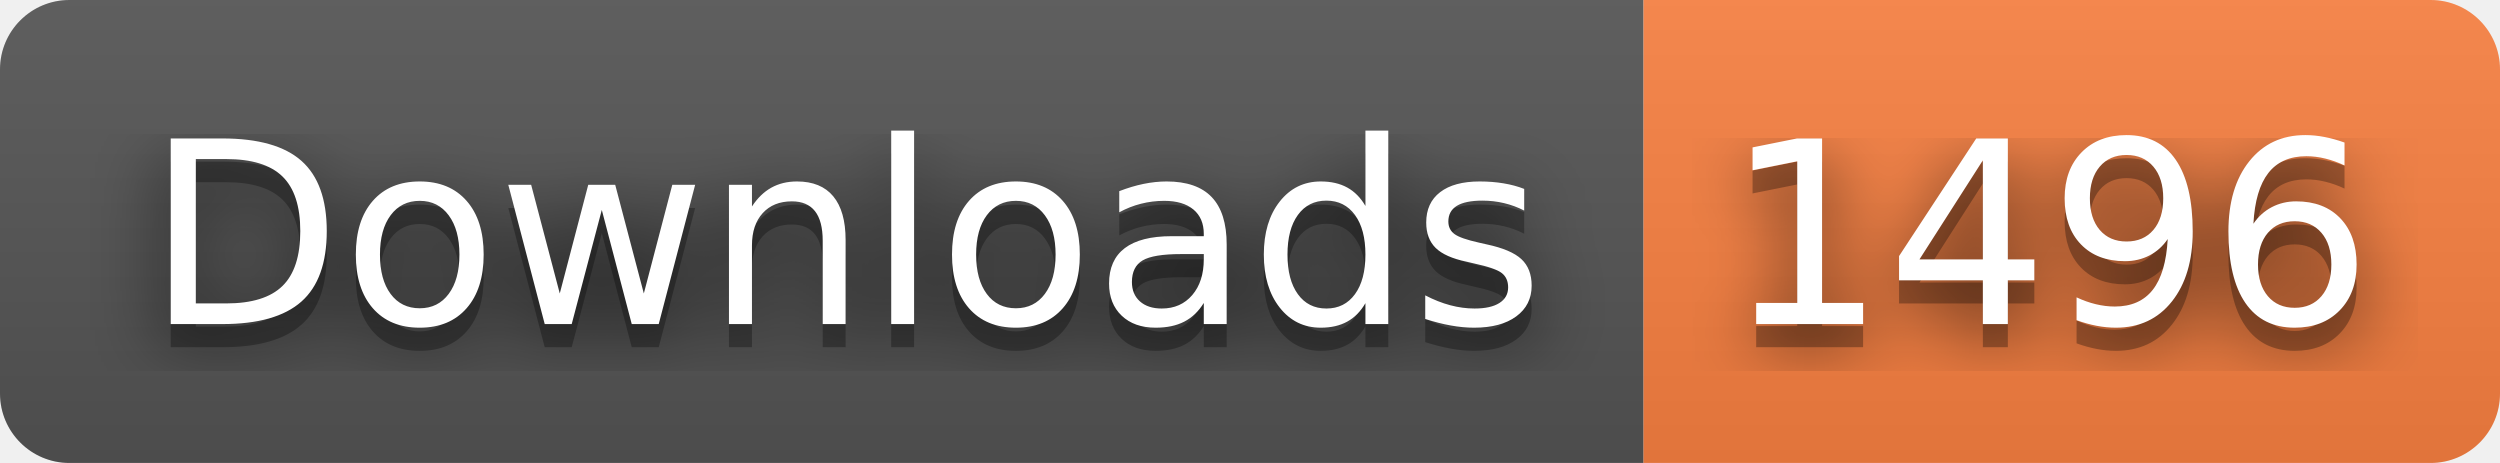
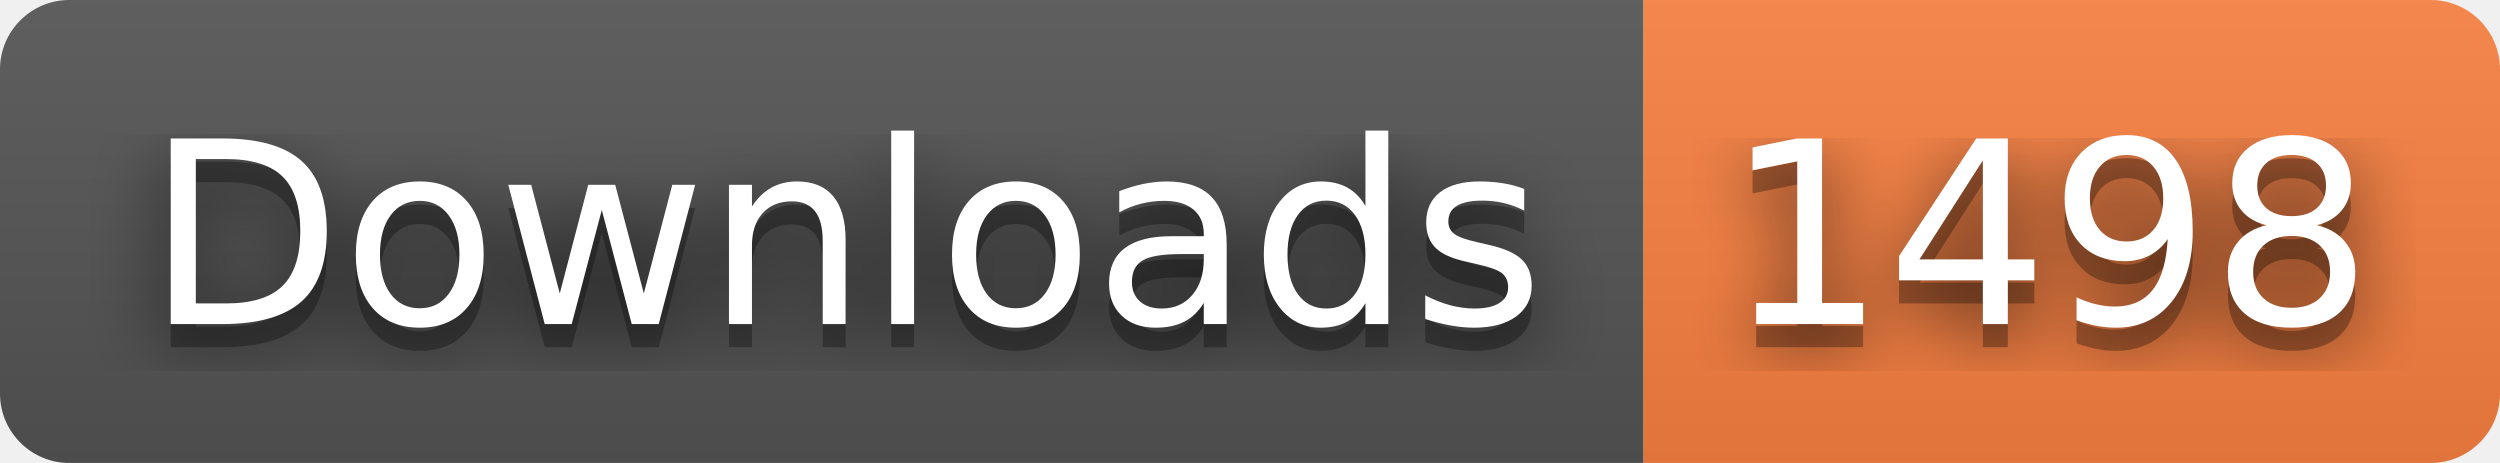
- <svg xmlns="http://www.w3.org/2000/svg" width="108" height="20" role="img" aria-label="Downloads: 1496">
+ <svg xmlns="http://www.w3.org/2000/svg" width="108" height="20" role="img" aria-label="Downloads: 1498">
  <filter id="blur">
    <feGaussianBlur stdDeviation="16" />
  </filter>
  <linearGradient id="s" x2="0" y2="100%">
    <stop offset="0" stop-color="#bbb" stop-opacity=".1" />
    <stop offset="1" stop-opacity=".1" />
  </linearGradient>
  <clipPath id="r">
    <rect width="108" height="20" rx="3" />
  </clipPath>
  <g clip-path="url(#r)">
    <rect width="71" height="20" fill="#555" />
    <rect x="71" width="37" height="20" fill="#fa8142" />
    <rect width="108" height="20" fill="url(#s)" />
  </g>
  <g fill="#fff" text-anchor="middle" font-family="Verdana,Geneva,DejaVu Sans,sans-serif" text-rendering="geometricPrecision" font-size="110">
    <g transform="scale(.1)">
      <g aria-hidden="true" fill="#010101">
        <text x="365" y="150" fill-opacity=".8" filter="url(#blur)" textLength="610">Downloads</text>
        <text x="365" y="150" fill-opacity=".3" textLength="610">Downloads</text>
      </g>
      <text x="365" y="140" textLength="610">Downloads</text>
    </g>
    <g transform="scale(.1)">
      <g aria-hidden="true" fill="#010101">
-         <text x="885" y="150" fill-opacity=".8" filter="url(#blur)" textLength="270">1496</text>
-         <text x="885" y="150" fill-opacity=".3" textLength="270">1496</text>
+         <text x="885" y="150" fill-opacity=".8" filter="url(#blur)" textLength="270">1498</text>
+         <text x="885" y="150" fill-opacity=".3" textLength="270">1498</text>
      </g>
-       <text x="885" y="140" textLength="270">1496</text>
+       <text x="885" y="140" textLength="270">1498</text>
    </g>
  </g>
</svg>
